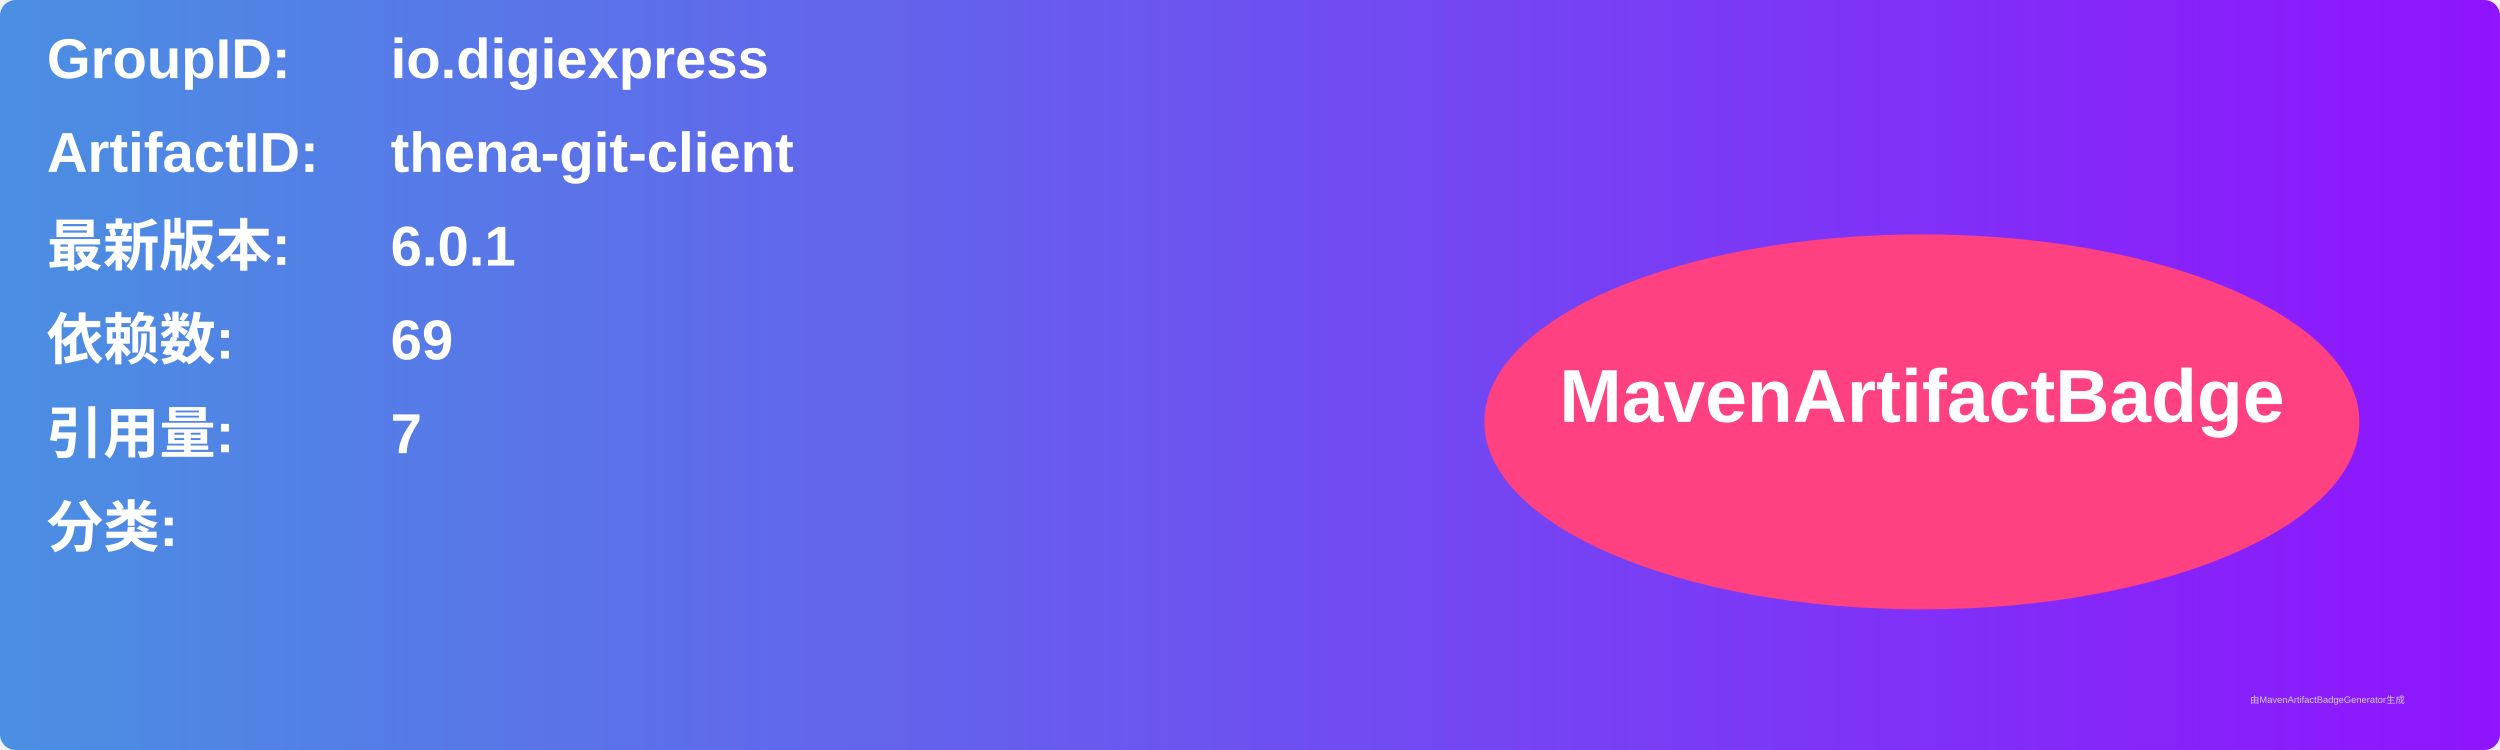
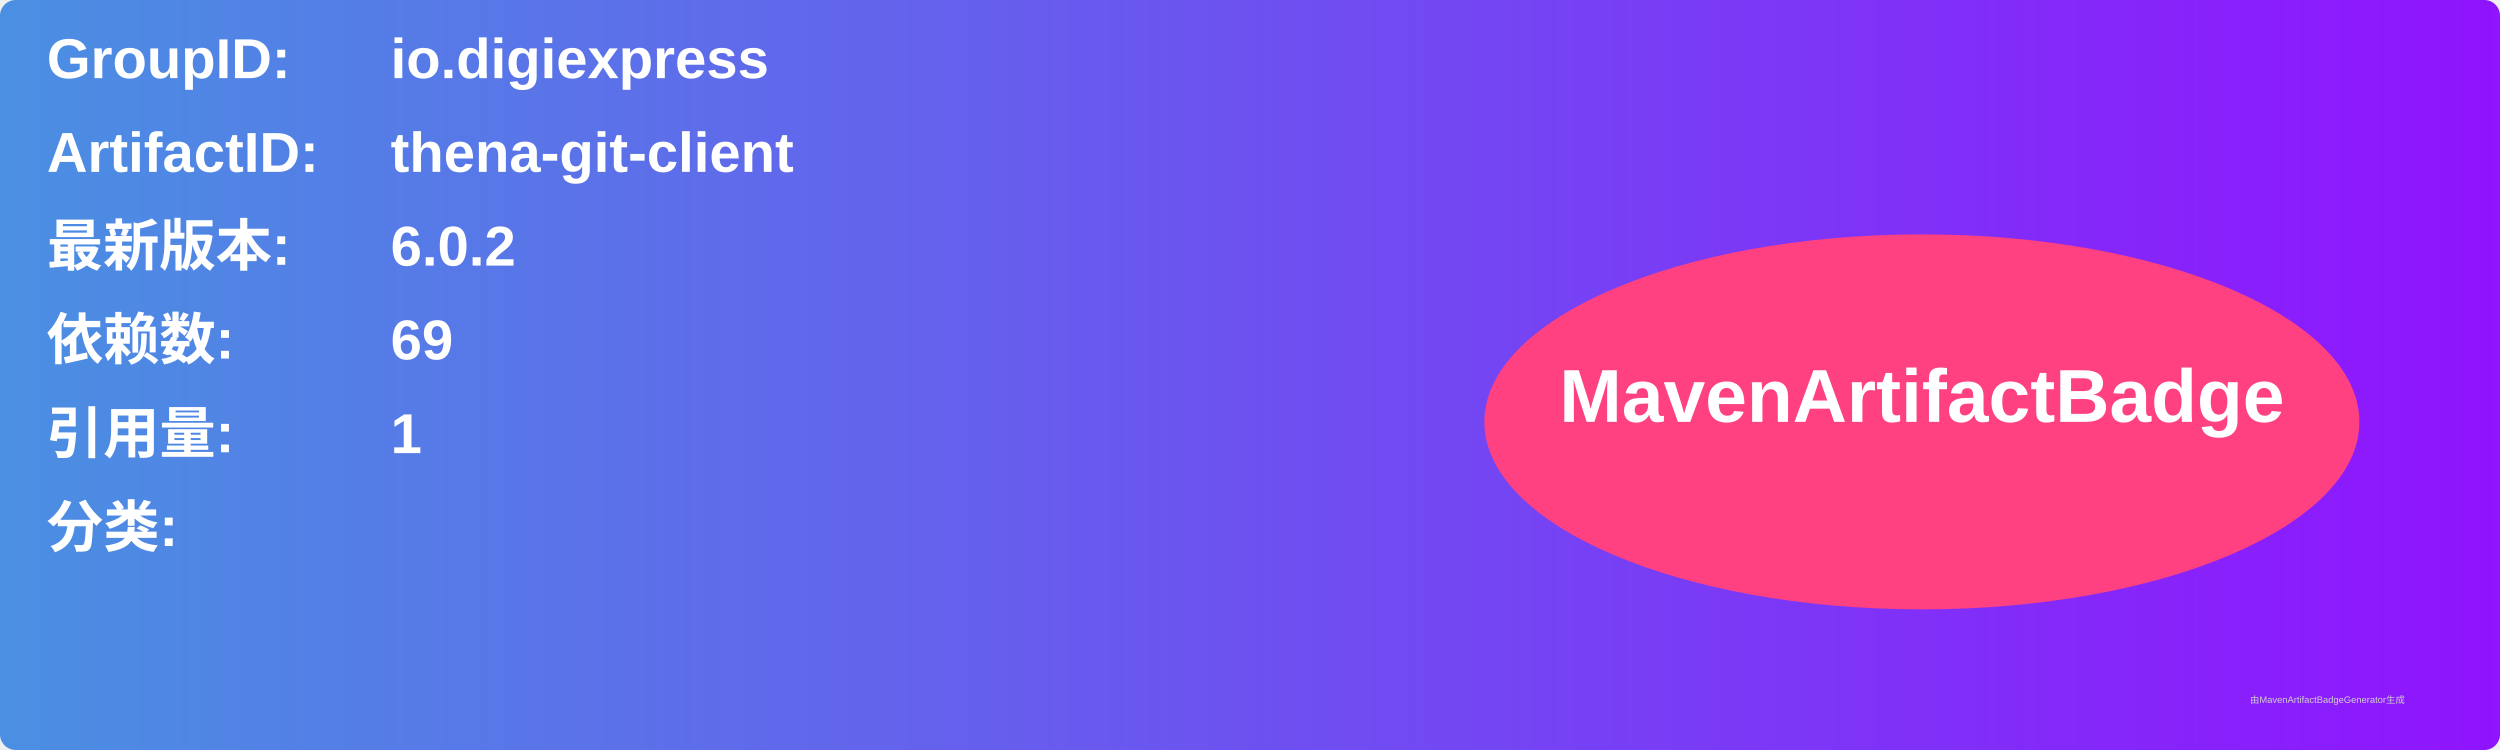
<svg xmlns="http://www.w3.org/2000/svg" width="800" height="240" viewBox="0 0 800 240">
  <linearGradient id="grad" x1="0%" y1="0%" x2="100%" y2="0%">
    <stop offset="0%" stop-color="#4a90e2" />
    <stop offset="100%" stop-color="#9013fe" />
  </linearGradient>
  <rect width="100%" height="100%" rx="5" ry="5" fill="url(#grad)" />
  <g transform="translate(15, 15)">
    <text x="0" y="10" font-family="Arial" font-size="18" fill="white" font-weight="bold" width="260">GroupID:</text>
    <text x="110" y="10" font-family="Arial" font-size="18" fill="white" font-weight="bold" width="460">io.digiexpress</text>
    <text x="0" y="40" font-family="Arial" font-size="18" fill="white" font-weight="bold" width="260">ArtifactID:</text>
    <text x="110" y="40" font-family="Arial" font-size="18" fill="white" font-weight="bold" width="460">thena-git-client</text>
    <text x="0" y="70" font-family="Arial" font-size="18" fill="white" font-weight="bold">最新版本:</text>
    <text x="110" y="70" font-family="Arial" font-size="18" fill="white" font-weight="bold">
-       <tspan font-weight="bold">6.0.1</tspan>
+       <tspan font-weight="bold">6.0.2</tspan>
    </text>
    <text x="0" y="100" font-family="Arial" font-size="18" fill="white" font-weight="bold">依赖数: </text>
    <text x="110" y="100" font-family="Arial" font-size="18" fill="white">
      <tspan font-weight="bold">69</tspan>
    </text>
    <text x="0" y="130" font-family="Arial" font-size="18" fill="white" font-weight="bold">引用量: </text>
    <text x="110" y="130" font-family="Arial" font-size="18" fill="white">
-       <tspan font-weight="bold">7</tspan>
+       <tspan font-weight="bold">1</tspan>
    </text>
    <text x="0" y="160" font-family="Arial" font-size="18" fill="white" font-weight="bold">分类:</text>
    <text x="10" y="190" font-family="Arial" font-size="10" fill="white">
      <tspan font-weight="bold" />
    </text>
    <ellipse cx="600" cy="120" rx="140" ry="60" fill="#ff4081" />
    <text x="600" y="120" text-anchor="middle" font-family="Arial" font-size="24" fill="white" font-weight="bold">MavenArtifactBadge</text>
  </g>
  <text x="720" y="225" font-family="Arial" font-size="3" fill="#d0d0d0">由MavenArtifactBadgeGenerator生成</text>
</svg>
